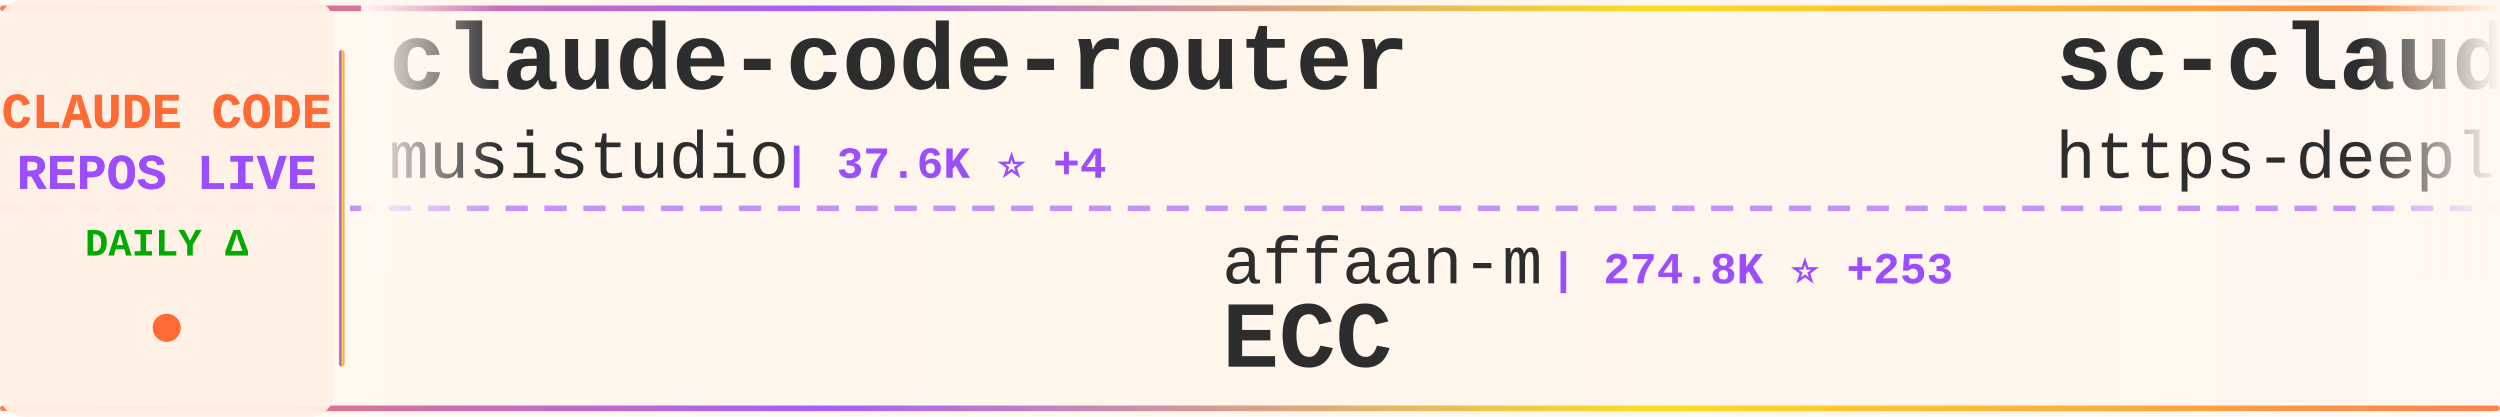
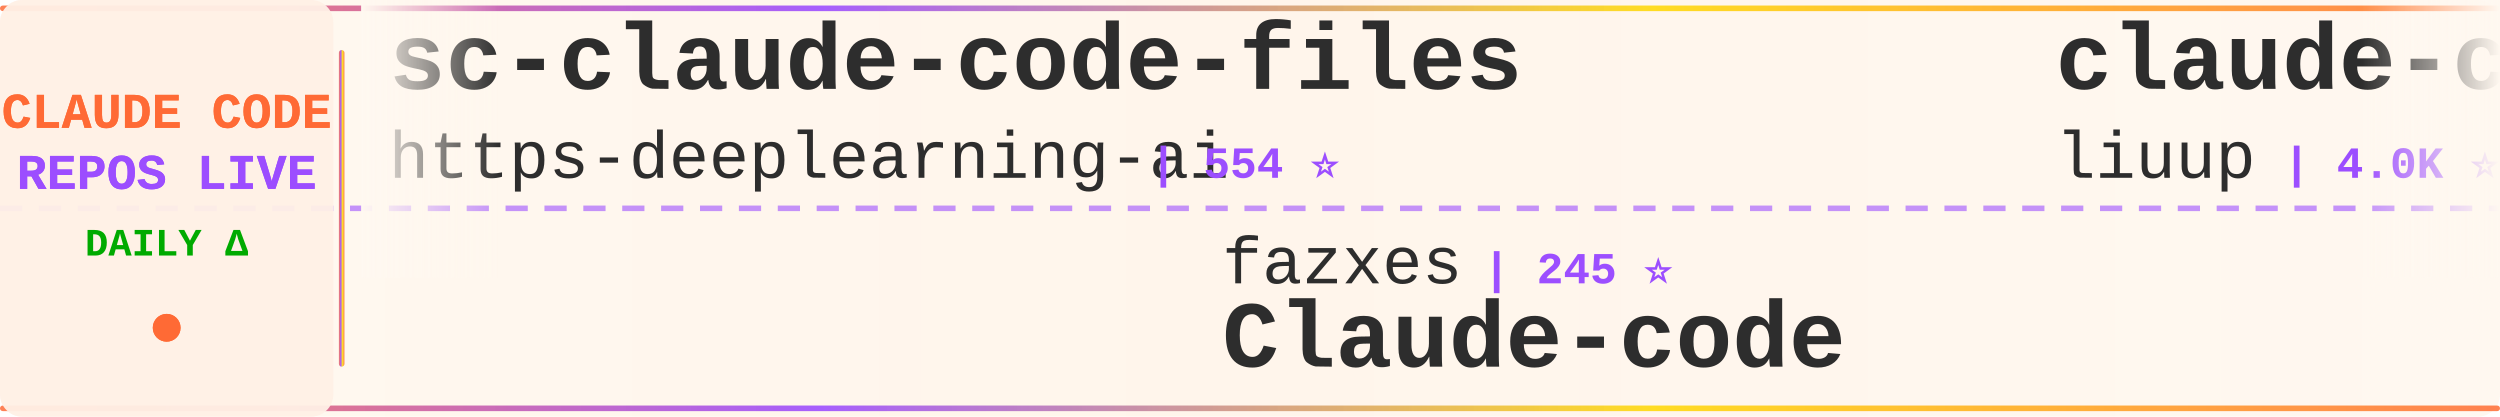
<svg xmlns="http://www.w3.org/2000/svg" width="900" height="150">
  <defs>
    <linearGradient id="tickerBg" x1="0%" y1="0%" x2="100%" y2="0%">
      <stop offset="0%" style="stop-color:#fff8f0;stop-opacity:0.98" />
      <stop offset="50%" style="stop-color:#fff5eb;stop-opacity:1" />
      <stop offset="100%" style="stop-color:#fff8f0;stop-opacity:0.98" />
    </linearGradient>
    <linearGradient id="borderGrad" x1="0%" y1="0%" x2="100%" y2="0%">
      <stop offset="0%" style="stop-color:#FF6B35;stop-opacity:0.85">
        <animate attributeName="stop-opacity" values="0.85;1;0.85" dur="2s" repeatCount="indefinite" />
      </stop>
      <stop offset="33%" style="stop-color:#9C4EFF;stop-opacity:0.9">
        <animate attributeName="stop-opacity" values="0.9;1;0.9" dur="2.2s" repeatCount="indefinite" />
      </stop>
      <stop offset="66%" style="stop-color:#FFD700;stop-opacity:0.85">
        <animate attributeName="stop-opacity" values="0.85;1;0.85" dur="1.8s" repeatCount="indefinite" />
      </stop>
      <stop offset="100%" style="stop-color:#FF6B35;stop-opacity:0.85">
        <animate attributeName="stop-opacity" values="0.85;1;0.85" dur="2s" repeatCount="indefinite" />
      </stop>
    </linearGradient>
    <filter id="textGlow">
      <feGaussianBlur stdDeviation="0.15" result="coloredBlur" />
      <feMerge>
        <feMergeNode in="coloredBlur" />
        <feMergeNode in="SourceGraphic" />
      </feMerge>
    </filter>
    <filter id="metricGlow">
      <feGaussianBlur stdDeviation="0.2" result="coloredBlur" />
      <feMerge>
        <feMergeNode in="coloredBlur" />
        <feMergeNode in="SourceGraphic" />
      </feMerge>
    </filter>
    <linearGradient id="leftFade" x1="0%" y1="0%" x2="100%" y2="0%">
      <stop offset="0%" style="stop-color:#fff8f0;stop-opacity:1" />
      <stop offset="100%" style="stop-color:#fff8f0;stop-opacity:0" />
    </linearGradient>
    <linearGradient id="rightFade" x1="0%" y1="0%" x2="100%" y2="0%">
      <stop offset="0%" style="stop-color:#fff8f0;stop-opacity:0" />
      <stop offset="100%" style="stop-color:#fff8f0;stop-opacity:1" />
    </linearGradient>
  </defs>
  <rect width="900" height="150" fill="url(#tickerBg)" rx="8" />
  <rect x="0" y="2" width="900" height="2" fill="url(#borderGrad)" rx="1" />
  <rect x="0" y="146" width="900" height="2" fill="url(#borderGrad)" rx="1" />
  <line x1="0" y1="75" x2="900" y2="75" stroke="#9C4EFF" stroke-width="2" stroke-dasharray="8 6" opacity="0.6" />
  <rect x="0" y="0" width="120" height="150" fill="#fff0e6" opacity="0.95" rx="8" />
  <text x="60" y="46" font-family="'Courier New', monospace" font-size="18" font-weight="bold" fill="#FF6B35" text-anchor="middle" filter="url(#textGlow)">
    CLAUDE CODE
  </text>
  <text x="60" y="68" font-family="'Courier New', monospace" font-size="18" font-weight="bold" fill="#9C4EFF" text-anchor="middle" filter="url(#textGlow)">
    REPOS LIVE
  </text>
  <text x="60" y="92" font-family="'Courier New', monospace" font-size="14" font-weight="bold" fill="#00aa00" text-anchor="middle">
    DAILY Δ
  </text>
  <circle cx="60" cy="118" r="5" fill="#FF6B35" filter="url(#metricGlow)">
    <animate attributeName="r" values="4;6;4" dur="1.5s" repeatCount="indefinite" />
    <animate attributeName="opacity" values="0.6;1;0.6" dur="1.5s" repeatCount="indefinite" />
  </circle>
  <rect x="122" y="18" width="2" height="114" fill="url(#borderGrad)" rx="1" />
  <clipPath id="tickerClip">
    <rect x="130" y="0" width="770" height="150" />
  </clipPath>
  <g clip-path="url(#tickerClip)">
    <g id="tickerItems">
      <animateTransform attributeName="transform" attributeType="XML" type="translate" from="0 0" to="-3000 0" dur="54s" repeatCount="indefinite" />
      <g transform="translate(0, 0)">
-         <text x="140" y="32" font-family="'Courier New', monospace" font-size="34" font-weight="bold" fill="#2d2d2d">claude-code-router</text>
-         <text x="140" y="64" font-family="'Courier New', monospace" font-size="24" font-weight="normal" fill="#2d2d2d" opacity="1.0">musistudio</text>
-         <text x="282" y="64" font-family="'Courier New', monospace" font-size="16" font-weight="bold" fill="#9C4EFF"> | 37.6K ⭐ +4</text>
-       </g>
-       <g transform="translate(300, 0)">
-         <text x="140" y="102" font-family="'Courier New', monospace" font-size="24" font-weight="normal" fill="#2d2d2d" opacity="1.0">affaan-m</text>
-         <text x="258" y="102" font-family="'Courier New', monospace" font-size="16" font-weight="bold" fill="#9C4EFF"> | 274.8K ⭐ +253</text>
-         <text x="140" y="132" font-family="'Courier New', monospace" font-size="34" font-weight="bold" fill="#2d2d2d">ECC</text>
-       </g>
-       <g transform="translate(600, 0)">
        <text x="140" y="32" font-family="'Courier New', monospace" font-size="34" font-weight="bold" fill="#2d2d2d">sc-claude-code-files</text>
        <text x="140" y="64" font-family="'Courier New', monospace" font-size="24" font-weight="normal" fill="#2d2d2d" opacity="1.0">https-deeplearning-ai</text>
        <text x="414" y="64" font-family="'Courier New', monospace" font-size="16" font-weight="bold" fill="#9C4EFF"> | 554 ⭐</text>
      </g>
+       <g transform="translate(300, 0)">
+         <text x="140" y="102" font-family="'Courier New', monospace" font-size="24" font-weight="normal" fill="#2d2d2d" opacity="1.0">fazxes</text>
+         <text x="234" y="102" font-family="'Courier New', monospace" font-size="16" font-weight="bold" fill="#9C4EFF"> | 245 ⭐</text>
+         <text x="140" y="132" font-family="'Courier New', monospace" font-size="34" font-weight="bold" fill="#2d2d2d">Claude-code</text>
+       </g>
+       <g transform="translate(600, 0)">
+         <text x="140" y="32" font-family="'Courier New', monospace" font-size="34" font-weight="bold" fill="#2d2d2d">claude-code-analysis</text>
+         <text x="140" y="64" font-family="'Courier New', monospace" font-size="24" font-weight="normal" fill="#2d2d2d" opacity="1.0">liuup</text>
+         <text x="222" y="64" font-family="'Courier New', monospace" font-size="16" font-weight="bold" fill="#9C4EFF"> | 4.0K ⭐</text>
+       </g>
      <g transform="translate(900, 0)">
-         <text x="140" y="102" font-family="'Courier New', monospace" font-size="24" font-weight="normal" fill="#2d2d2d" opacity="1.0">jqueryscript</text>
-         <text x="306" y="102" font-family="'Courier New', monospace" font-size="16" font-weight="bold" fill="#9C4EFF"> | 523 ⭐ +1</text>
-         <text x="140" y="132" font-family="'Courier New', monospace" font-size="34" font-weight="bold" fill="#2d2d2d">awesome-claude-code</text>
-       </g>
-       <g transform="translate(1200, 0)">
-         <text x="140" y="32" font-family="'Courier New', monospace" font-size="34" font-weight="bold" fill="#2d2d2d">claude-code-guide</text>
-         <text x="140" y="64" font-family="'Courier New', monospace" font-size="24" font-weight="normal" fill="#2d2d2d" opacity="1.0">Cranot</text>
-         <text x="234" y="64" font-family="'Courier New', monospace" font-size="16" font-weight="bold" fill="#9C4EFF"> | 2.9K ⭐</text>
-       </g>
-       <g transform="translate(1500, 0)">
-         <text x="140" y="102" font-family="'Courier New', monospace" font-size="24" font-weight="normal" fill="#2d2d2d" opacity="1.0">JrCx7scC</text>
-         <text x="258" y="102" font-family="'Courier New', monospace" font-size="16" font-weight="bold" fill="#9C4EFF"> | 375 ⭐</text>
-         <text x="140" y="132" font-family="'Courier New', monospace" font-size="34" font-weight="bold" fill="#2d2d2d">claude-code-source</text>
-       </g>
-       <g transform="translate(1800, 0)">
-         <text x="140" y="32" font-family="'Courier New', monospace" font-size="34" font-weight="bold" fill="#2d2d2d">claude-code-security-rev...</text>
-         <text x="140" y="64" font-family="'Courier New', monospace" font-size="24" font-weight="normal" fill="#2d2d2d" opacity="1.0">anthropics</text>
-         <text x="282" y="64" font-family="'Courier New', monospace" font-size="16" font-weight="bold" fill="#9C4EFF"> | 6.3K ⭐ -1</text>
-       </g>
-       <g transform="translate(2100, 0)">
        <text x="140" y="102" font-family="'Courier New', monospace" font-size="24" font-weight="normal" fill="#2d2d2d" opacity="1.0">hangsman</text>
        <text x="258" y="102" font-family="'Courier New', monospace" font-size="16" font-weight="bold" fill="#9C4EFF"> | 797 ⭐</text>
        <text x="140" y="132" font-family="'Courier New', monospace" font-size="34" font-weight="bold" fill="#2d2d2d">claude-code-source</text>
      </g>
+       <g transform="translate(1200, 0)">
+         <text x="140" y="32" font-family="'Courier New', monospace" font-size="34" font-weight="bold" fill="#2d2d2d">ClaudeCodeAgents</text>
+         <text x="140" y="64" font-family="'Courier New', monospace" font-size="24" font-weight="normal" fill="#2d2d2d" opacity="1.0">darcyegb</text>
+         <text x="258" y="64" font-family="'Courier New', monospace" font-size="16" font-weight="bold" fill="#9C4EFF"> | 772 ⭐</text>
+       </g>
+       <g transform="translate(1500, 0)">
+         <text x="140" y="102" font-family="'Courier New', monospace" font-size="24" font-weight="normal" fill="#2d2d2d" opacity="1.0">ccplugins</text>
+         <text x="270" y="102" font-family="'Courier New', monospace" font-size="16" font-weight="bold" fill="#9C4EFF"> | 968 ⭐</text>
+         <text x="140" y="132" font-family="'Courier New', monospace" font-size="34" font-weight="bold" fill="#2d2d2d">awesome-claude-code-plug...</text>
+       </g>
+       <g transform="translate(1800, 0)">
+         <text x="140" y="32" font-family="'Courier New', monospace" font-size="34" font-weight="bold" fill="#2d2d2d">collection-claude-code-s...</text>
+         <text x="140" y="64" font-family="'Courier New', monospace" font-size="24" font-weight="normal" fill="#2d2d2d" opacity="1.0">chauncygu</text>
+         <text x="270" y="64" font-family="'Courier New', monospace" font-size="16" font-weight="bold" fill="#9C4EFF"> | 2.8K ⭐</text>
+       </g>
+       <g transform="translate(2100, 0)">
+         <text x="140" y="102" font-family="'Courier New', monospace" font-size="24" font-weight="normal" fill="#2d2d2d" opacity="1.0">frankbria</text>
+         <text x="270" y="102" font-family="'Courier New', monospace" font-size="16" font-weight="bold" fill="#9C4EFF"> | 9.7K ⭐</text>
+         <text x="140" y="132" font-family="'Courier New', monospace" font-size="34" font-weight="bold" fill="#2d2d2d">ralph-claude-code</text>
+       </g>
      <g transform="translate(2400, 0)">
-         <text x="140" y="32" font-family="'Courier New', monospace" font-size="34" font-weight="bold" fill="#2d2d2d">everything-claude-code</text>
-         <text x="140" y="64" font-family="'Courier New', monospace" font-size="24" font-weight="normal" fill="#2d2d2d" opacity="1.0">WorldFlowAI</text>
-         <text x="294" y="64" font-family="'Courier New', monospace" font-size="16" font-weight="bold" fill="#9C4EFF"> | 4.2K ⭐ +26</text>
+         <text x="140" y="32" font-family="'Courier New', monospace" font-size="34" font-weight="bold" fill="#2d2d2d">awesome-claude-code</text>
+         <text x="140" y="64" font-family="'Courier New', monospace" font-size="24" font-weight="normal" fill="#2d2d2d" opacity="1.0">jqueryscript</text>
+         <text x="306" y="64" font-family="'Courier New', monospace" font-size="16" font-weight="bold" fill="#9C4EFF"> | 524 ⭐ +1</text>
      </g>
      <g transform="translate(2700, 0)">
-         <text x="140" y="102" font-family="'Courier New', monospace" font-size="24" font-weight="normal" fill="#2d2d2d" opacity="1.0">andrew-kramer-inno</text>
-         <text x="378" y="102" font-family="'Courier New', monospace" font-size="16" font-weight="bold" fill="#9C4EFF"> | 594 ⭐</text>
-         <text x="140" y="132" font-family="'Courier New', monospace" font-size="34" font-weight="bold" fill="#2d2d2d">claude-code-source-build</text>
+         <text x="140" y="102" font-family="'Courier New', monospace" font-size="24" font-weight="normal" fill="#2d2d2d" opacity="1.0">huangjia2019</text>
+         <text x="306" y="102" font-family="'Courier New', monospace" font-size="16" font-weight="bold" fill="#9C4EFF"> | 1.1K ⭐ +1</text>
+         <text x="140" y="132" font-family="'Courier New', monospace" font-size="34" font-weight="bold" fill="#2d2d2d">claude-code-engineering</text>
      </g>
      <g transform="translate(3000, 0)">
-         <text x="140" y="32" font-family="'Courier New', monospace" font-size="34" font-weight="bold" fill="#2d2d2d">claude-code-router</text>
-         <text x="140" y="64" font-family="'Courier New', monospace" font-size="24" font-weight="normal" fill="#2d2d2d" opacity="1.0">musistudio</text>
-         <text x="282" y="64" font-family="'Courier New', monospace" font-size="16" font-weight="bold" fill="#9C4EFF"> | 37.6K ⭐ +4</text>
-       </g>
-       <g transform="translate(3300, 0)">
-         <text x="140" y="102" font-family="'Courier New', monospace" font-size="24" font-weight="normal" fill="#2d2d2d" opacity="1.0">affaan-m</text>
-         <text x="258" y="102" font-family="'Courier New', monospace" font-size="16" font-weight="bold" fill="#9C4EFF"> | 274.8K ⭐ +253</text>
-         <text x="140" y="132" font-family="'Courier New', monospace" font-size="34" font-weight="bold" fill="#2d2d2d">ECC</text>
-       </g>
-       <g transform="translate(3600, 0)">
        <text x="140" y="32" font-family="'Courier New', monospace" font-size="34" font-weight="bold" fill="#2d2d2d">sc-claude-code-files</text>
        <text x="140" y="64" font-family="'Courier New', monospace" font-size="24" font-weight="normal" fill="#2d2d2d" opacity="1.0">https-deeplearning-ai</text>
        <text x="414" y="64" font-family="'Courier New', monospace" font-size="16" font-weight="bold" fill="#9C4EFF"> | 554 ⭐</text>
      </g>
+       <g transform="translate(3300, 0)">
+         <text x="140" y="102" font-family="'Courier New', monospace" font-size="24" font-weight="normal" fill="#2d2d2d" opacity="1.0">fazxes</text>
+         <text x="234" y="102" font-family="'Courier New', monospace" font-size="16" font-weight="bold" fill="#9C4EFF"> | 245 ⭐</text>
+         <text x="140" y="132" font-family="'Courier New', monospace" font-size="34" font-weight="bold" fill="#2d2d2d">Claude-code</text>
+       </g>
+       <g transform="translate(3600, 0)">
+         <text x="140" y="32" font-family="'Courier New', monospace" font-size="34" font-weight="bold" fill="#2d2d2d">claude-code-analysis</text>
+         <text x="140" y="64" font-family="'Courier New', monospace" font-size="24" font-weight="normal" fill="#2d2d2d" opacity="1.0">liuup</text>
+         <text x="222" y="64" font-family="'Courier New', monospace" font-size="16" font-weight="bold" fill="#9C4EFF"> | 4.0K ⭐</text>
+       </g>
      <g transform="translate(3900, 0)">
-         <text x="140" y="102" font-family="'Courier New', monospace" font-size="24" font-weight="normal" fill="#2d2d2d" opacity="1.0">jqueryscript</text>
-         <text x="306" y="102" font-family="'Courier New', monospace" font-size="16" font-weight="bold" fill="#9C4EFF"> | 523 ⭐ +1</text>
-         <text x="140" y="132" font-family="'Courier New', monospace" font-size="34" font-weight="bold" fill="#2d2d2d">awesome-claude-code</text>
+         <text x="140" y="102" font-family="'Courier New', monospace" font-size="24" font-weight="normal" fill="#2d2d2d" opacity="1.0">hangsman</text>
+         <text x="258" y="102" font-family="'Courier New', monospace" font-size="16" font-weight="bold" fill="#9C4EFF"> | 797 ⭐</text>
+         <text x="140" y="132" font-family="'Courier New', monospace" font-size="34" font-weight="bold" fill="#2d2d2d">claude-code-source</text>
      </g>
    </g>
  </g>
  <rect x="130" y="0" width="50" height="100" fill="url(#leftFade)" />
  <rect x="850" y="0" width="50" height="100" fill="url(#rightFade)" />
</svg>
